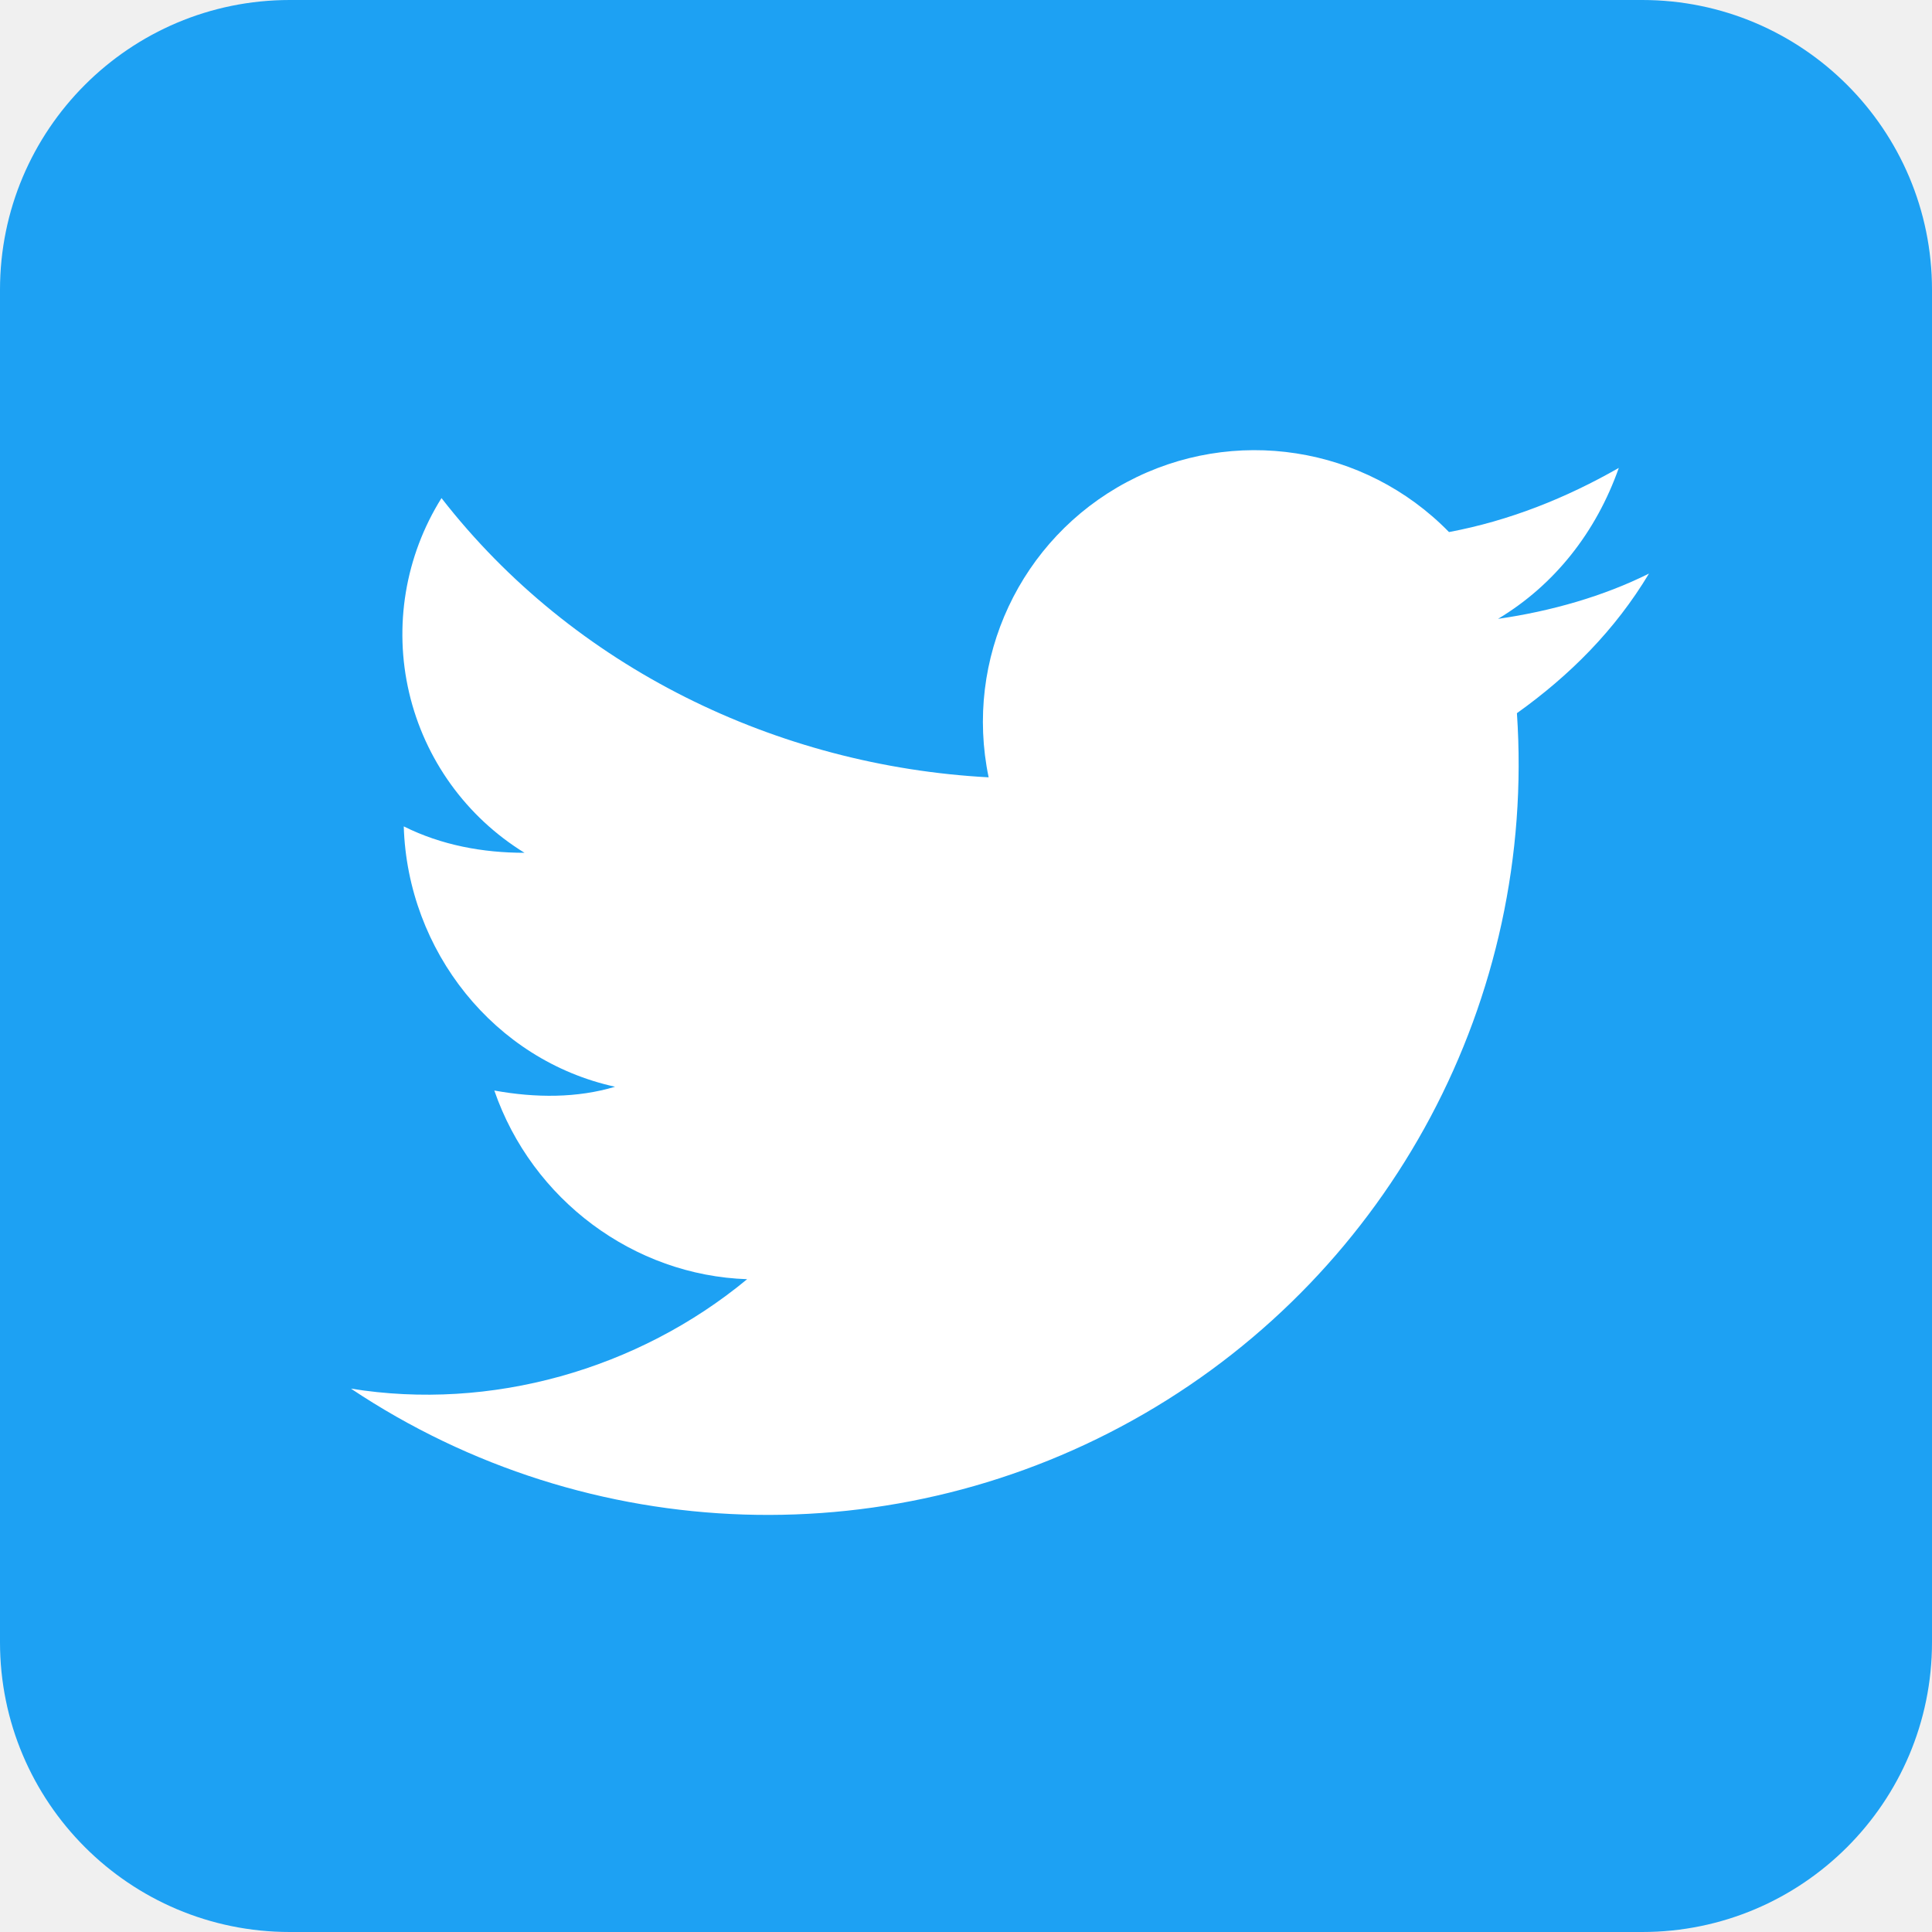
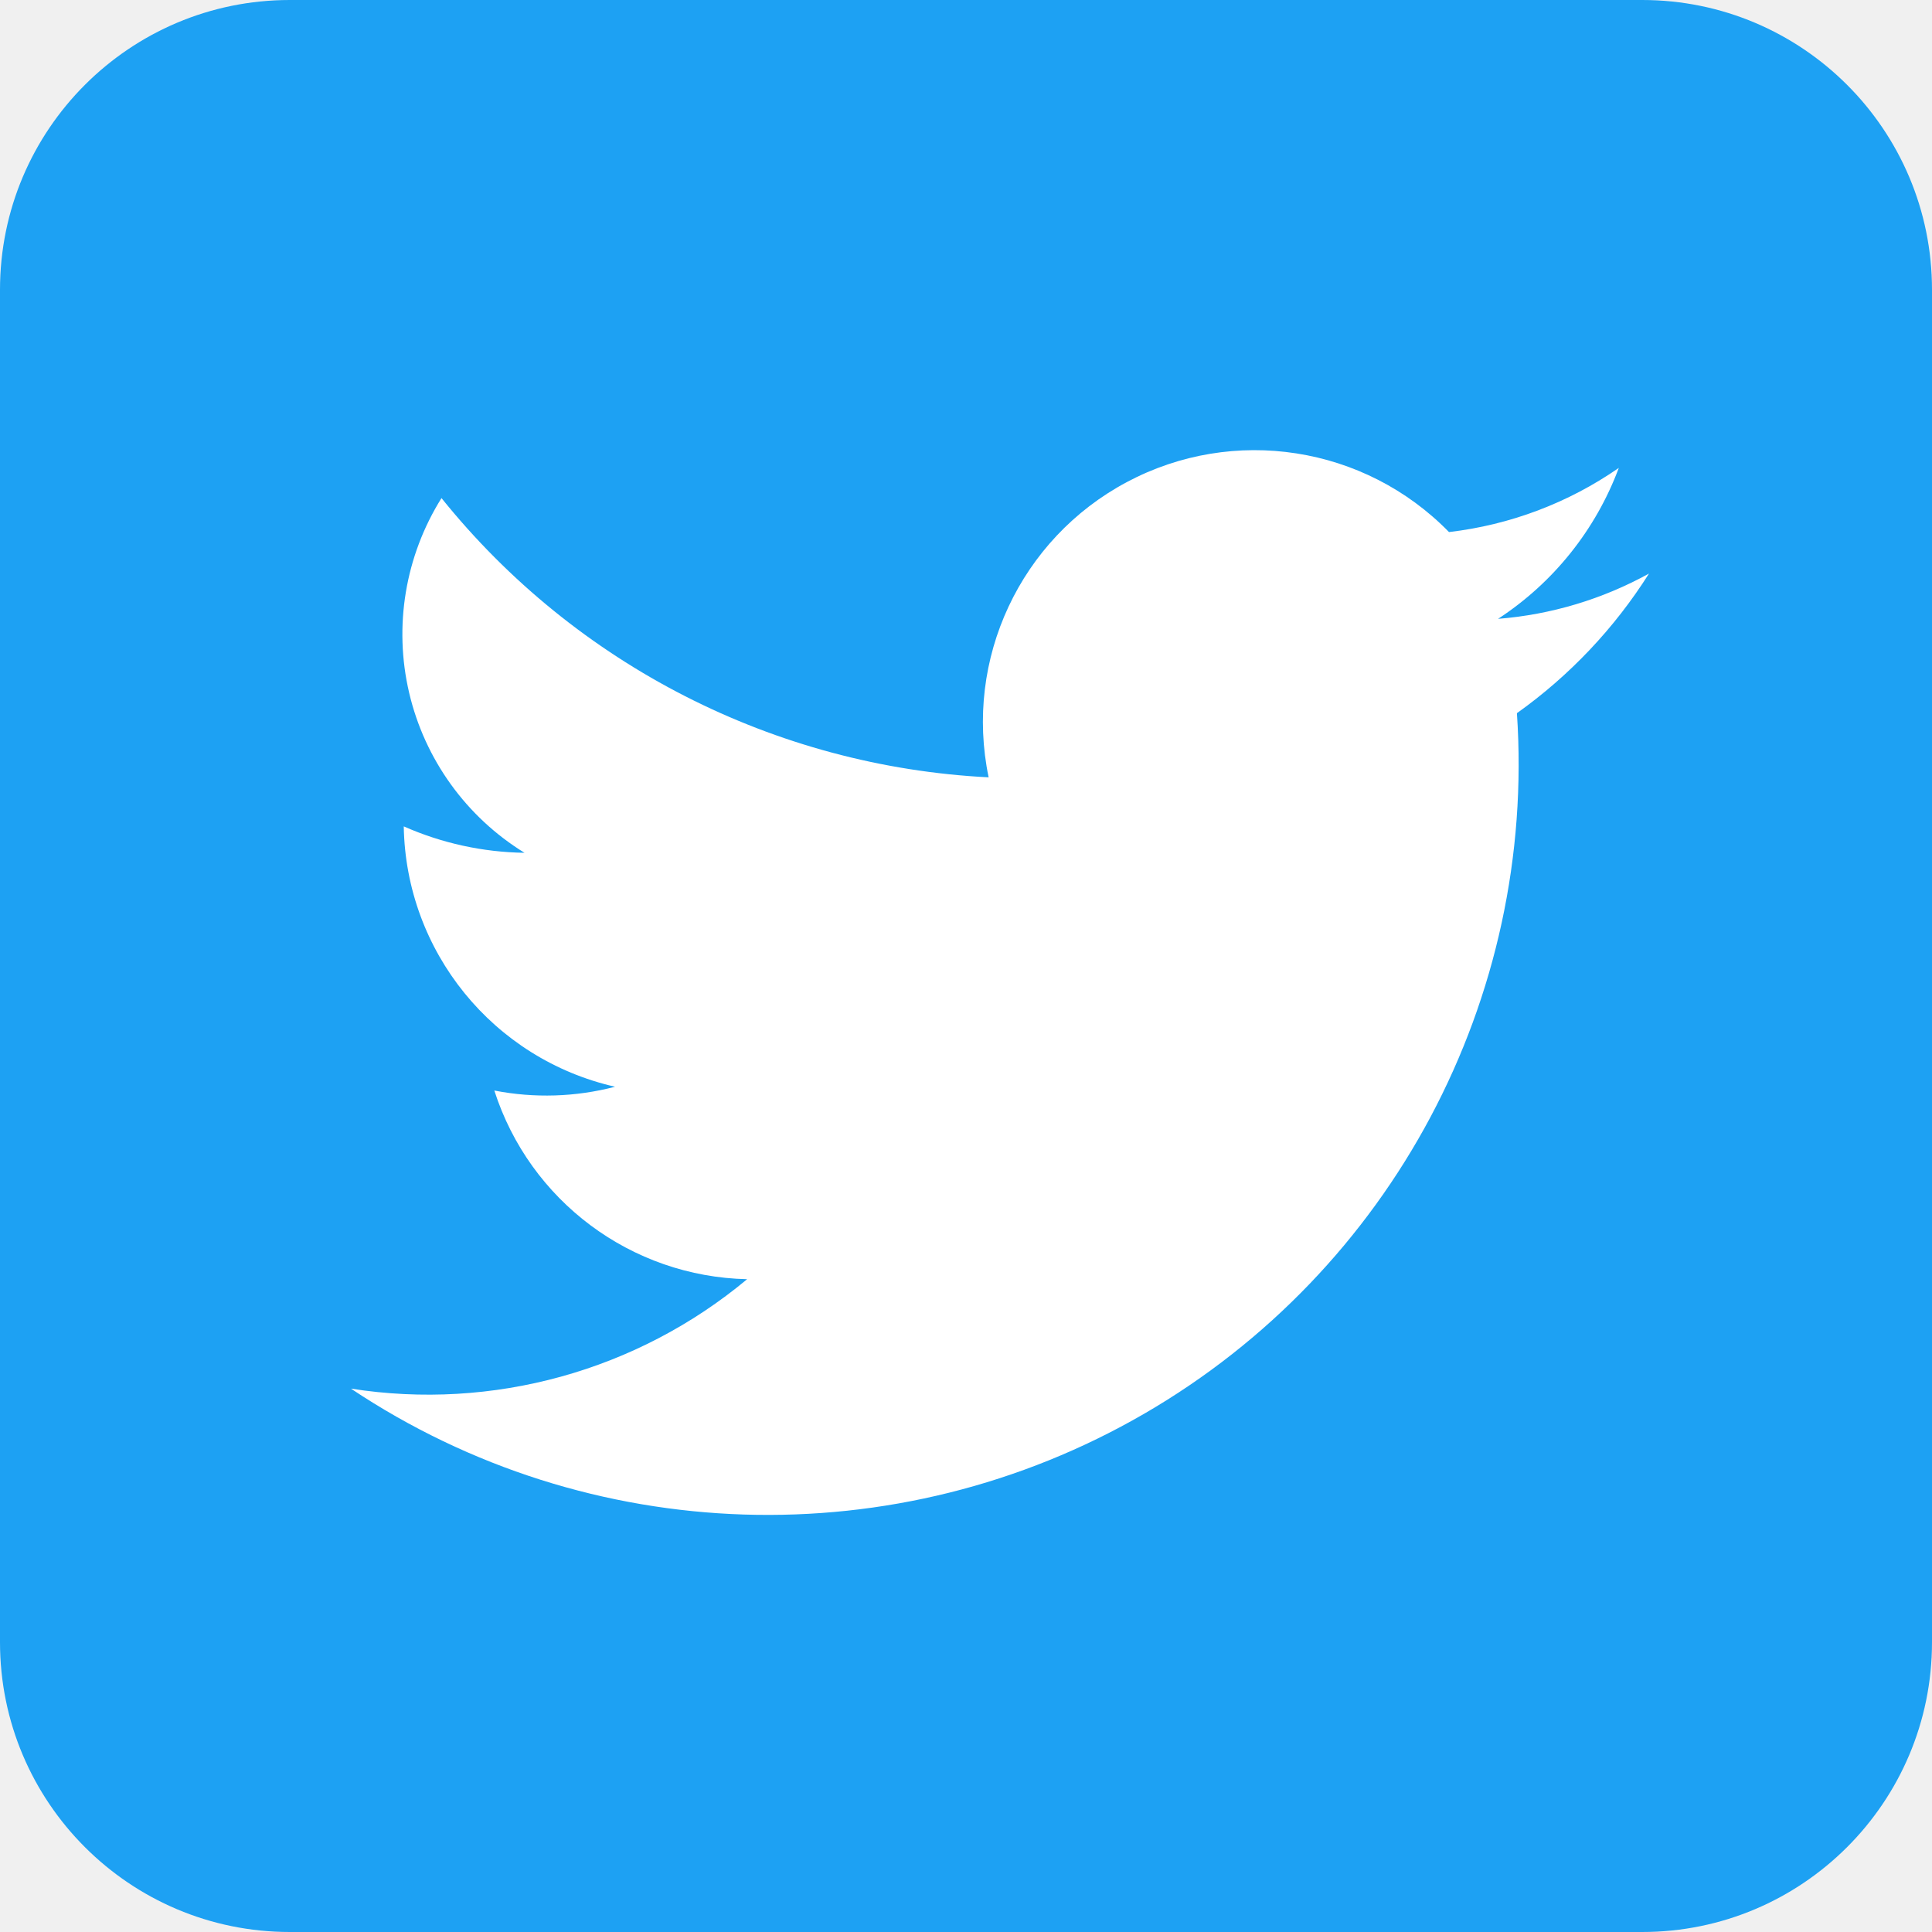
<svg xmlns="http://www.w3.org/2000/svg" aria-label="Twitter" role="img" viewBox="0 0 512 512">
  <rect width="512" height="512" rx="15%" fill="#1da1f3" />
-   <path fill="#fff" d="M437 152c-12 6-26 10-40 12 15-9 26-23 32-40-14 8-29 14-45 17a72 72 0 0 0-122 65c-56-3-110-29-145-74a68 68 0 0 0 22 94c-11 0-22-2-32-7 1 33 24 62 56 69-10 3-21 3-32 1 10 29 37 49 67 50-29 24-68 35-105 29a199 199 0 0 0 309-179c14-10 26-22 35-37" />
+   <path fill="#fff" d="M437 152a99 99 0 0 1-40 12 82 82 0 0 0 32-40 99 99 0 0 1-45 17 72 72 0 0 0-122 65 199 199 0 0 1-145-74 68 68 0 0 0 22 94 82 82 0 0 1-32-7 72 72 0 0 0 56 69 72 72 0 0 1-32 1 72 72 0 0 0 67 50 132 132 0 0 1-105 29 199 199 0 0 0 309-179 132 132 0 0 0 35-37" />
</svg>
